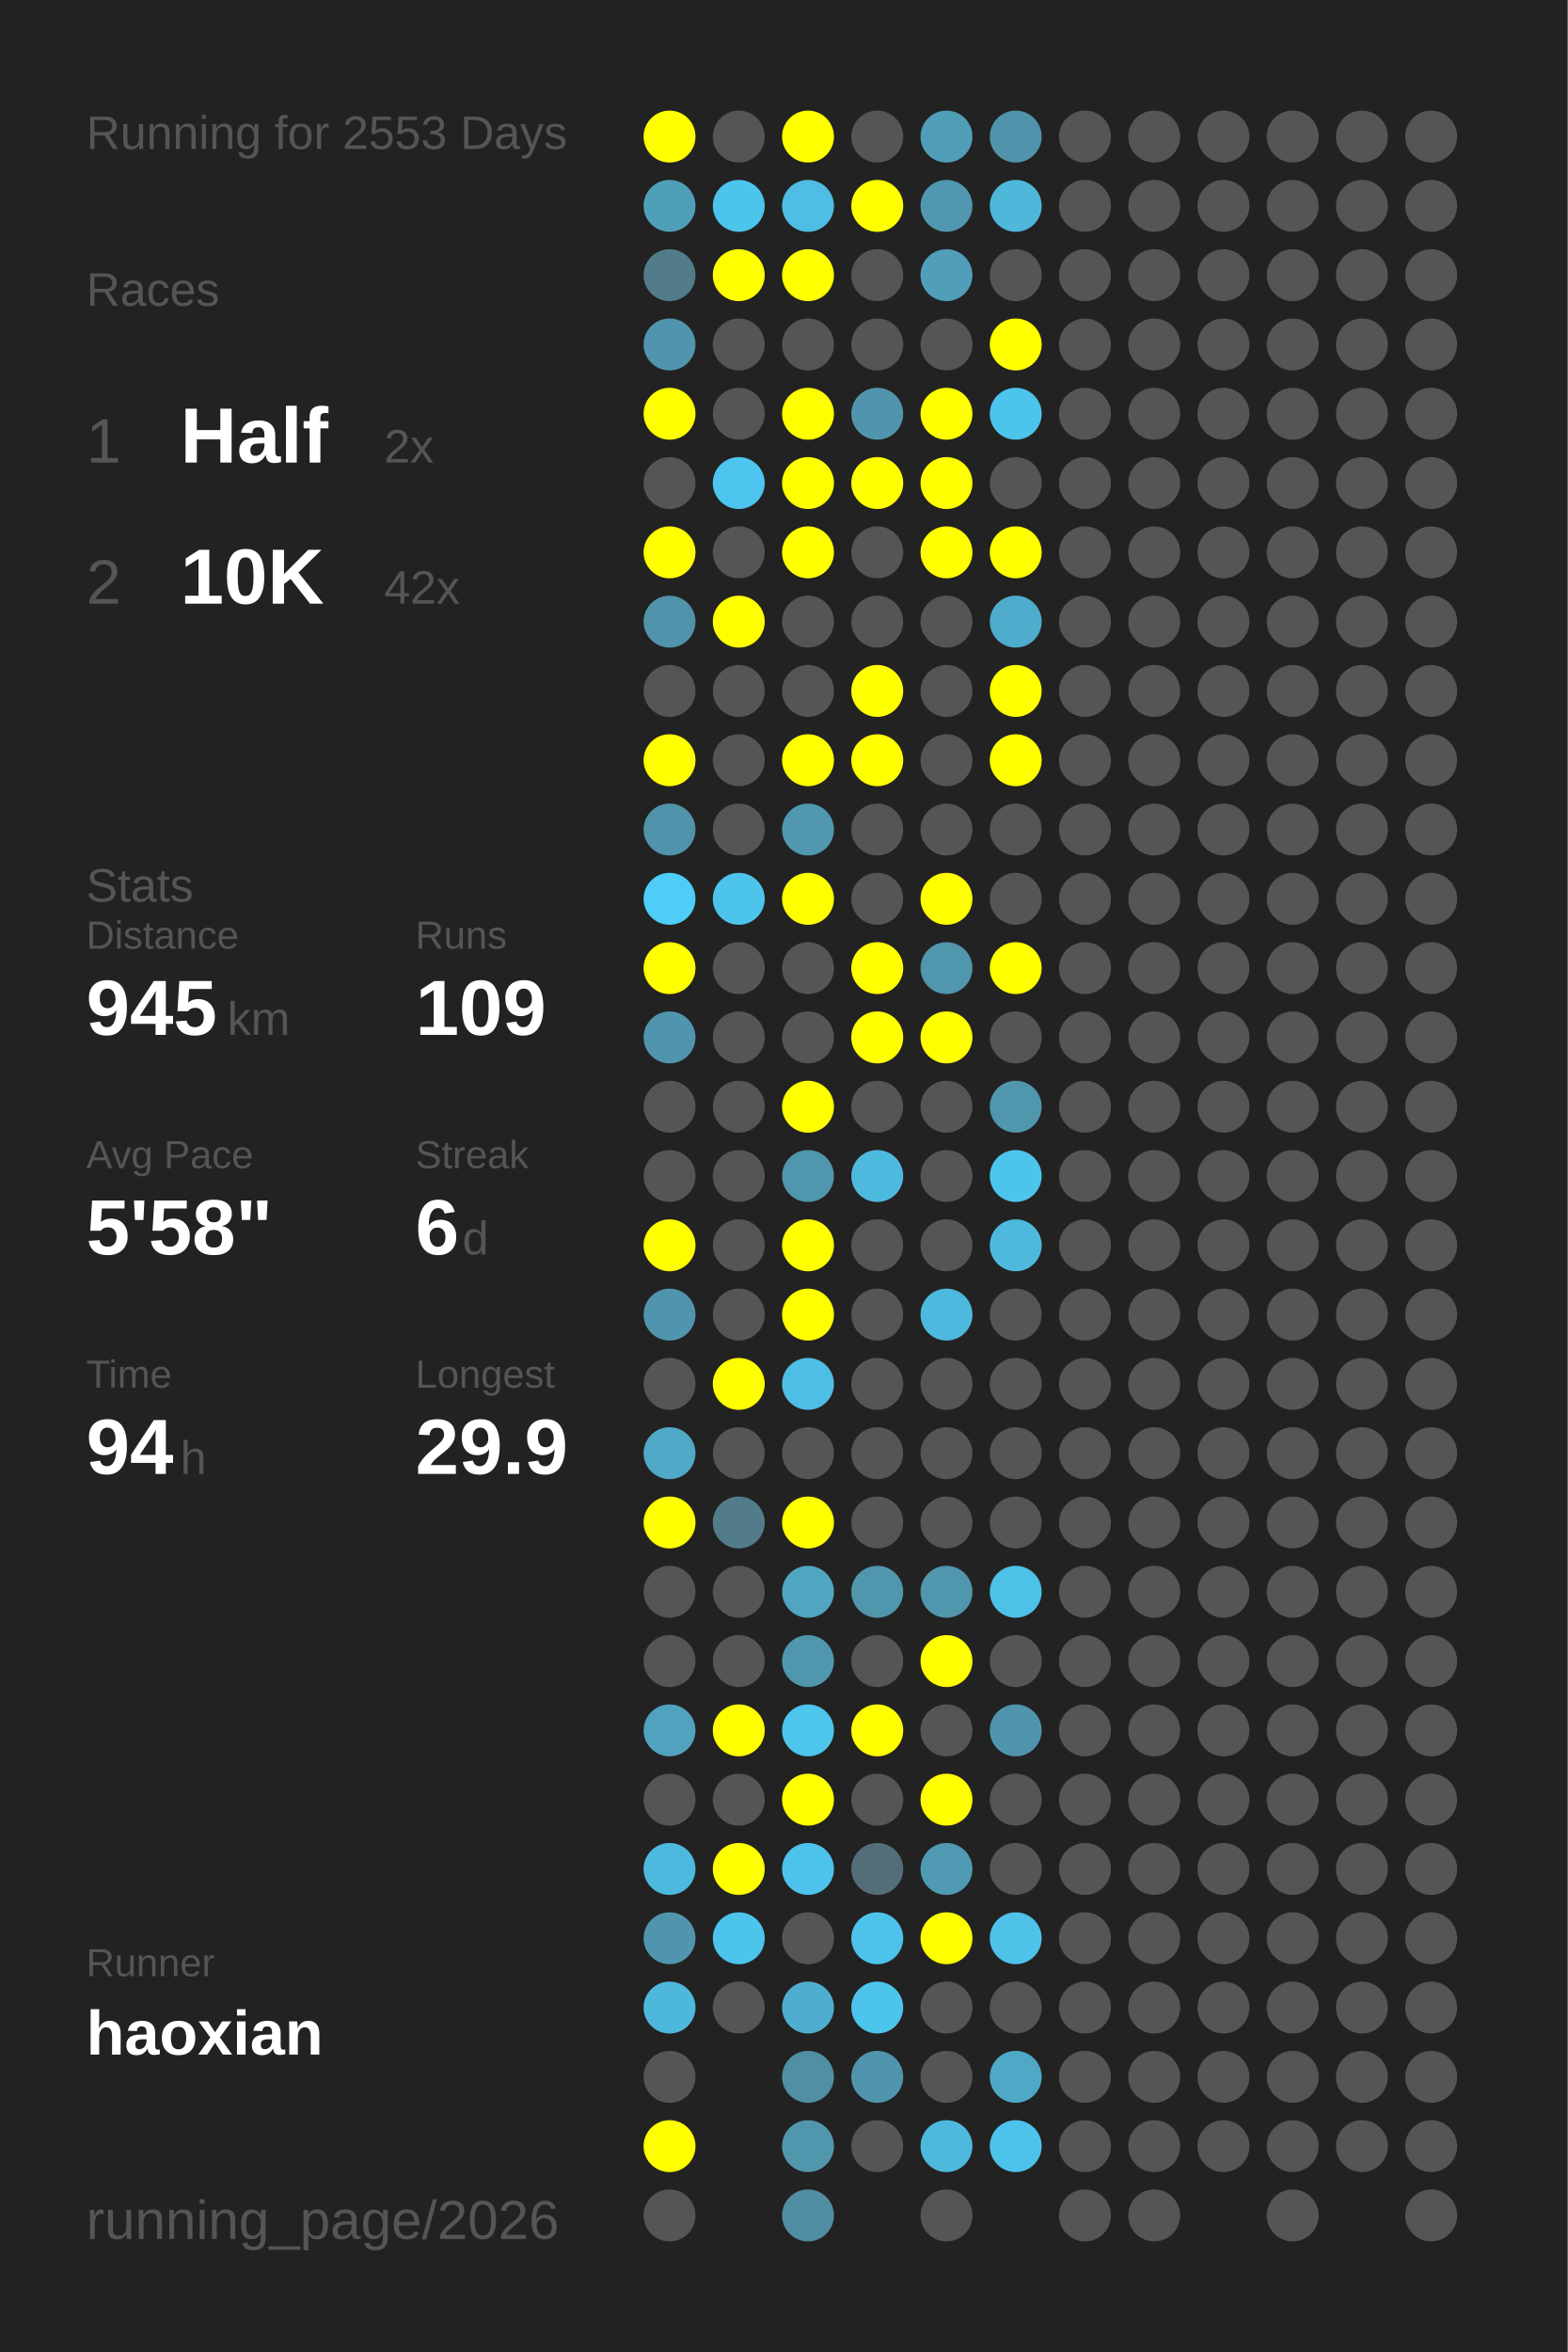
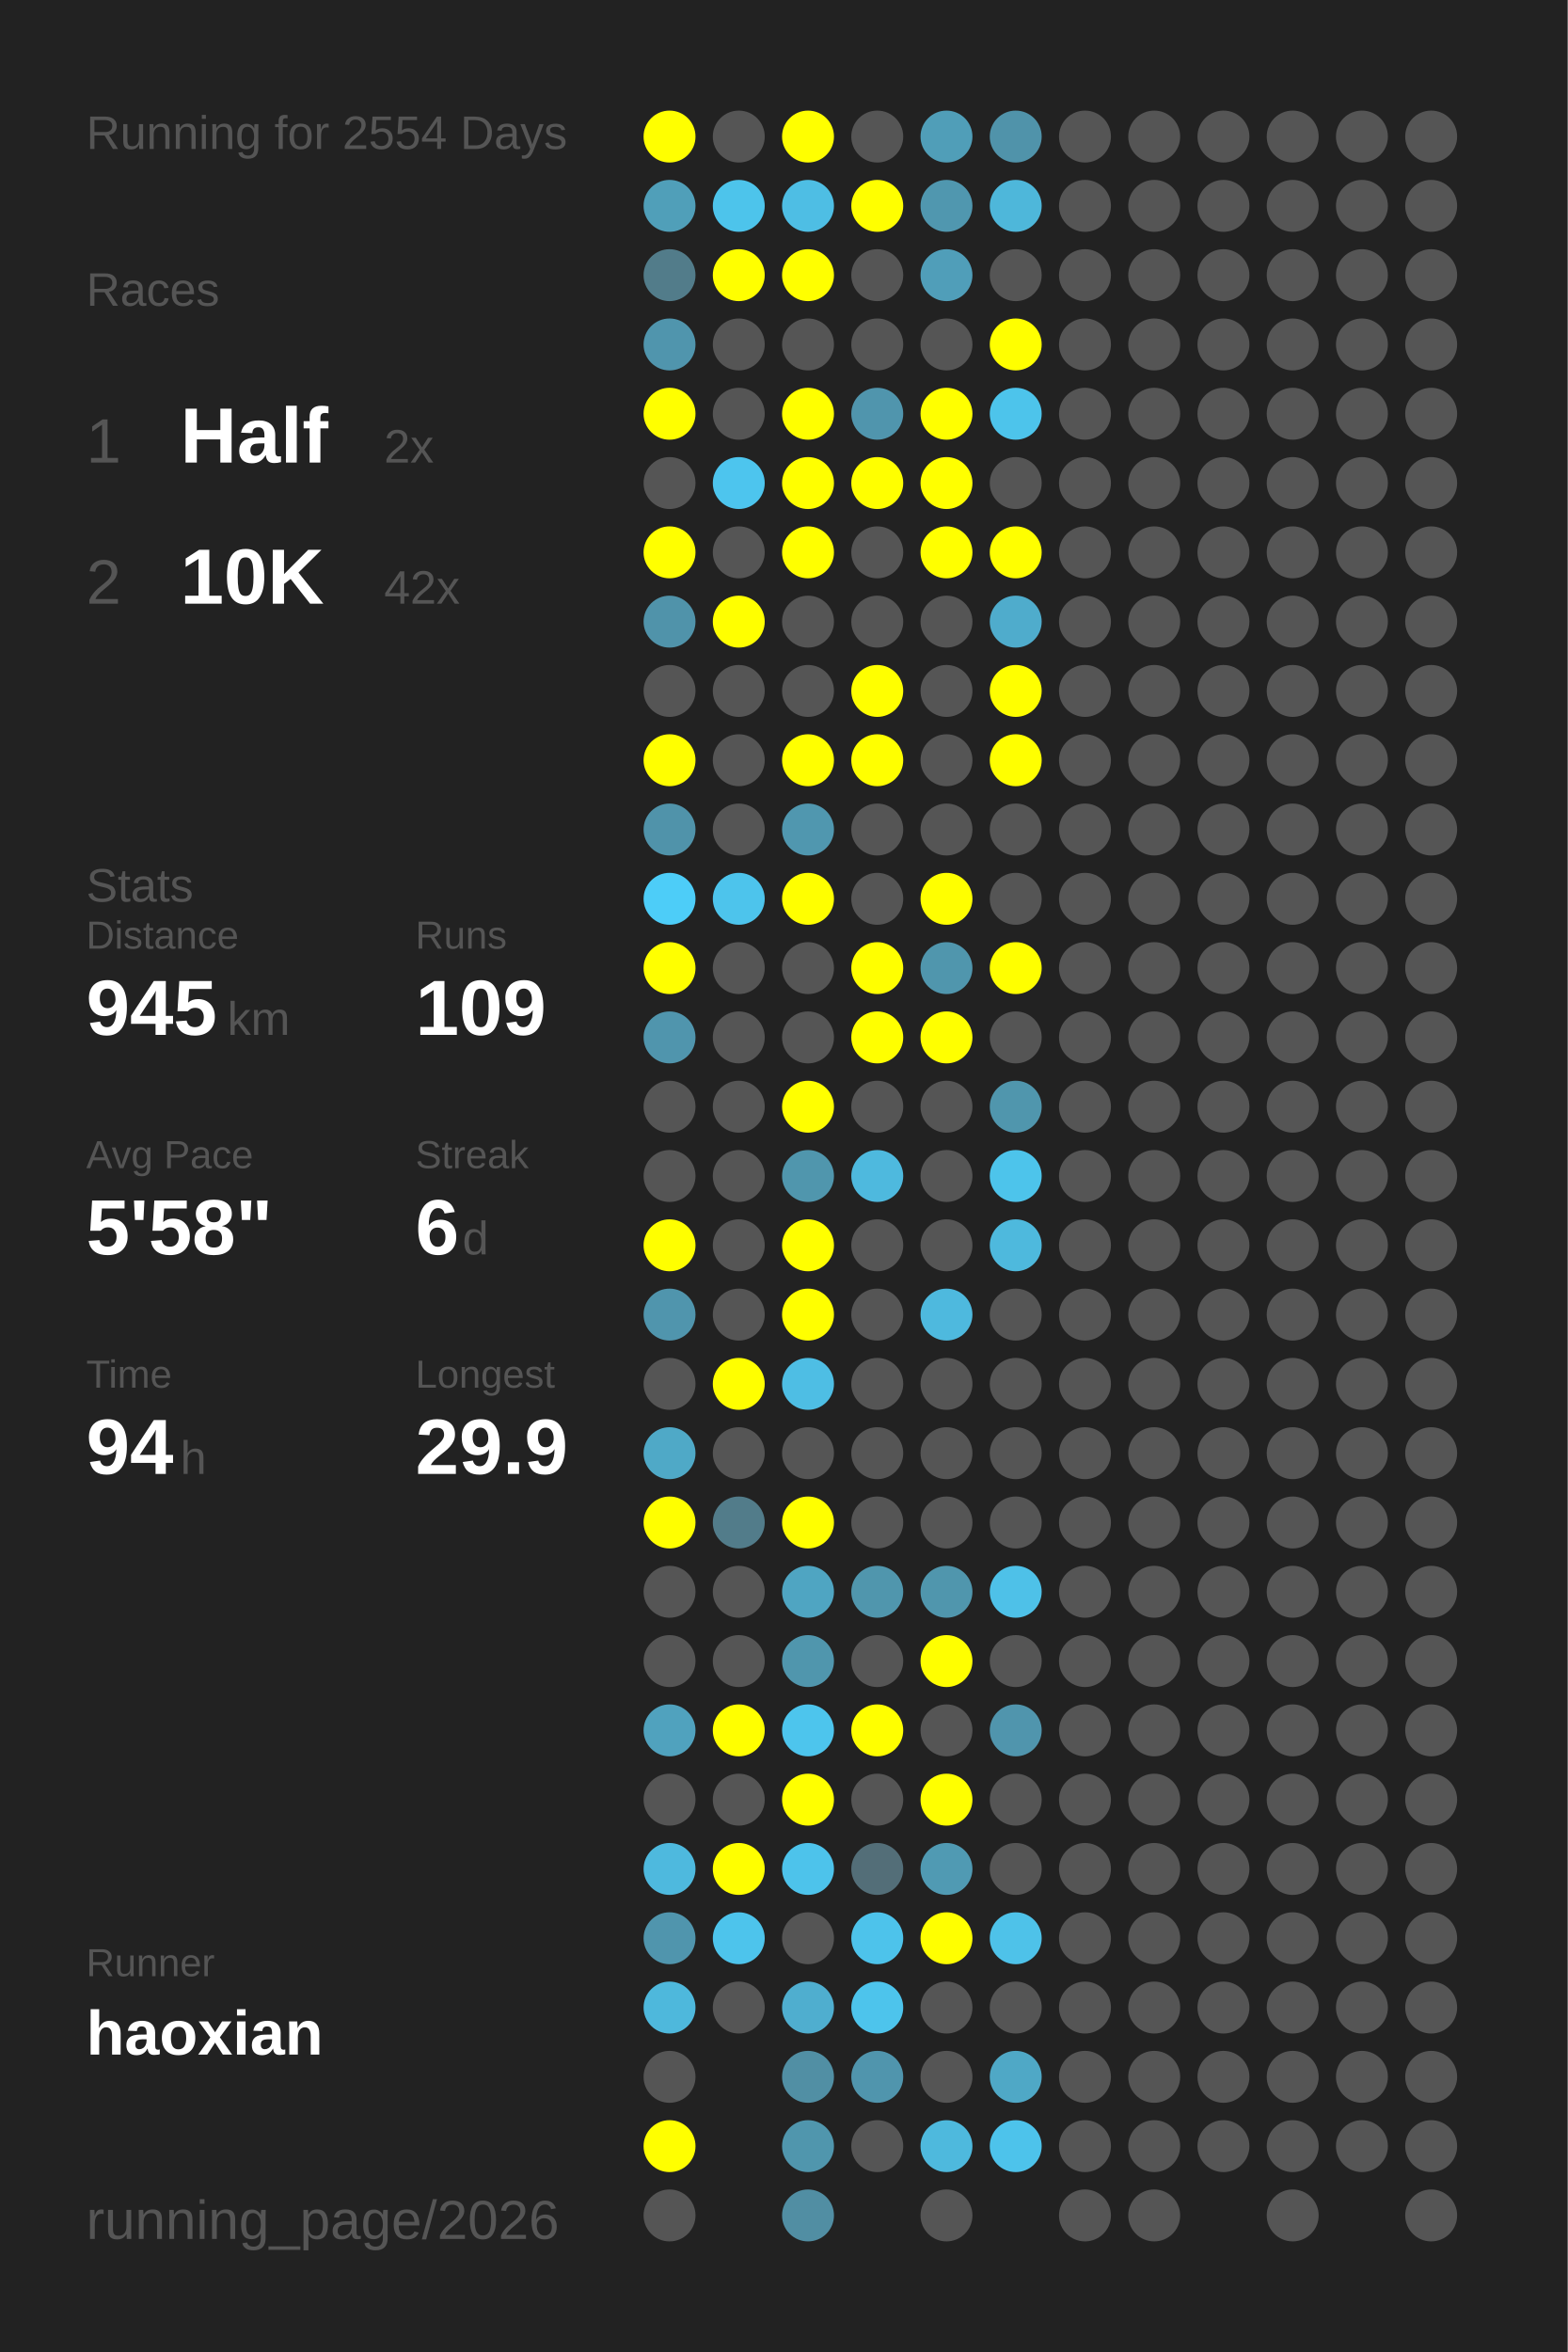
<svg xmlns="http://www.w3.org/2000/svg" baseProfile="full" height="300mm" version="1.1" viewBox="0,0,200,300" width="200mm">
  <defs />
  <rect fill="#222222" height="300" width="200" x="0" y="0" />
-   <text fill="#555555" style="font-size:6px; font-family:Arial;" x="11" y="19">Running for 2553 Days</text>
+   <text fill="#555555" style="font-size:6px; font-family:Arial;" x="11" y="19">Running for 2554 Days</text>
  <text fill="#555555" style="font-size:6px; font-family:Arial;" x="11" y="39">Races</text>
  <text fill="#555555" style="font-size:8px; font-family:Arial;" x="11" y="59">1</text>
  <text fill="#FFFFFF" style="font-size:10px; font-family:Arial; font-weight:bold;" x="23" y="59">Half</text>
  <text fill="#555555" style="font-size:6px; font-family:Arial;" x="49" y="59">2x</text>
  <text fill="#555555" style="font-size:8px; font-family:Arial;" x="11" y="77">2</text>
  <text fill="#FFFFFF" style="font-size:10px; font-family:Arial; font-weight:bold;" x="23" y="77">10K</text>
  <text fill="#555555" style="font-size:6px; font-family:Arial;" x="49" y="77">42x</text>
  <text fill="#555555" style="font-size:6px; font-family:Arial;" x="11" y="115">Stats</text>
  <text fill="#555555" style="font-size:5px; font-family:Arial;" x="11" y="121">Distance</text>
  <text fill="#FFFFFF" style="font-size:10px; font-family:Arial; font-weight:bold;" x="11" y="132">945</text>
  <text fill="#555555" style="font-size:6px; font-family:Arial;" x="29" y="132">km</text>
  <text fill="#555555" style="font-size:5px; font-family:Arial;" x="53" y="121">Runs</text>
  <text fill="#FFFFFF" style="font-size:10px; font-family:Arial; font-weight:bold;" x="53" y="132">109</text>
  <text fill="#555555" style="font-size:5px; font-family:Arial;" x="11" y="149">Avg Pace</text>
  <text fill="#FFFFFF" style="font-size:10px; font-family:Arial; font-weight:bold;" x="11" y="160">5'58"</text>
  <text fill="#555555" style="font-size:5px; font-family:Arial;" x="53" y="149">Streak</text>
  <text fill="#FFFFFF" style="font-size:10px; font-family:Arial; font-weight:bold;" x="53" y="160">6</text>
  <text fill="#555555" style="font-size:6px; font-family:Arial;" x="59" y="160">d</text>
  <text fill="#555555" style="font-size:5px; font-family:Arial;" x="11" y="177">Time</text>
  <text fill="#FFFFFF" style="font-size:10px; font-family:Arial; font-weight:bold;" x="11" y="188">94</text>
  <text fill="#555555" style="font-size:6px; font-family:Arial;" x="23" y="188">h</text>
  <text fill="#555555" style="font-size:5px; font-family:Arial;" x="53" y="177">Longest</text>
  <text fill="#FFFFFF" style="font-size:10px; font-family:Arial; font-weight:bold;" x="53" y="188">29.9</text>
  <text fill="#555555" style="font-size:5px; font-family:Arial;" x="11" y="252.065">Runner</text>
  <text fill="#FFFFFF" style="font-size:8px; font-family:Arial; font-weight:bold;" x="11" y="262.065">haoxian</text>
  <text fill="#555555" style="font-size:7px; font-family:Arial;" x="11" y="285.581">running_page/2026</text>
  <circle cx="85.417" cy="17.419" fill="#FFFF00" r="3.312" />
  <circle cx="85.417" cy="26.258" fill="#509fb9" r="3.312" />
  <circle cx="85.417" cy="35.097" fill="#527c8a" r="3.312" />
  <circle cx="85.417" cy="43.935" fill="#5095ad" r="3.312" />
  <circle cx="85.417" cy="52.774" fill="#FFFF00" r="3.312" />
  <circle cx="85.417" cy="61.613" fill="#555555" r="3.312" />
  <circle cx="85.417" cy="70.452" fill="#FFFF00" r="3.312" />
  <circle cx="85.417" cy="79.29" fill="#5093aa" r="3.312" />
  <circle cx="85.417" cy="88.129" fill="#555555" r="3.312" />
  <circle cx="85.417" cy="96.968" fill="#FFFF00" r="3.312" />
  <circle cx="85.417" cy="105.806" fill="#5093aa" r="3.312" />
  <circle cx="85.417" cy="114.645" fill="#4dcdf8" r="3.312" />
  <circle cx="85.417" cy="123.484" fill="#FFFF00" r="3.312" />
  <circle cx="85.417" cy="132.323" fill="#5095ad" r="3.312" />
  <circle cx="85.417" cy="141.161" fill="#555555" r="3.312" />
  <circle cx="85.417" cy="150" fill="#555555" r="3.312" />
  <circle cx="85.417" cy="158.839" fill="#FFFF00" r="3.312" />
  <circle cx="85.417" cy="167.677" fill="#5095ad" r="3.312" />
  <circle cx="85.417" cy="176.516" fill="#555555" r="3.312" />
  <circle cx="85.417" cy="185.355" fill="#4fa9c7" r="3.312" />
  <circle cx="85.417" cy="194.194" fill="#FFFF00" r="3.312" />
  <circle cx="85.417" cy="203.032" fill="#555555" r="3.312" />
  <circle cx="85.417" cy="211.871" fill="#555555" r="3.312" />
  <circle cx="85.417" cy="220.71" fill="#50a2be" r="3.312" />
  <circle cx="85.417" cy="229.548" fill="#555555" r="3.312" />
  <circle cx="85.417" cy="238.387" fill="#4eb9de" r="3.312" />
  <circle cx="85.417" cy="247.226" fill="#5095ad" r="3.312" />
  <circle cx="85.417" cy="256.065" fill="#4eb8dc" r="3.312" />
  <circle cx="85.417" cy="264.903" fill="#555555" r="3.312" />
  <circle cx="85.417" cy="273.742" fill="#FFFF00" r="3.312" />
  <circle cx="85.417" cy="282.581" fill="#555555" r="3.312" />
  <circle cx="94.25" cy="17.419" fill="#555555" r="3.312" />
  <circle cx="94.25" cy="26.258" fill="#4dc4eb" r="3.312" />
  <circle cx="94.25" cy="35.097" fill="#FFFF00" r="3.312" />
  <circle cx="94.25" cy="43.935" fill="#555555" r="3.312" />
  <circle cx="94.25" cy="52.774" fill="#555555" r="3.312" />
  <circle cx="94.25" cy="61.613" fill="#4dc5ee" r="3.312" />
  <circle cx="94.25" cy="70.452" fill="#555555" r="3.312" />
  <circle cx="94.25" cy="79.29" fill="#FFFF00" r="3.312" />
  <circle cx="94.25" cy="88.129" fill="#555555" r="3.312" />
  <circle cx="94.25" cy="96.968" fill="#555555" r="3.312" />
  <circle cx="94.25" cy="105.806" fill="#555555" r="3.312" />
  <circle cx="94.25" cy="114.645" fill="#4dc4ec" r="3.312" />
  <circle cx="94.25" cy="123.484" fill="#555555" r="3.312" />
  <circle cx="94.25" cy="132.323" fill="#555555" r="3.312" />
  <circle cx="94.25" cy="141.161" fill="#555555" r="3.312" />
  <circle cx="94.25" cy="150" fill="#555555" r="3.312" />
  <circle cx="94.25" cy="158.839" fill="#555555" r="3.312" />
  <circle cx="94.25" cy="167.677" fill="#555555" r="3.312" />
  <circle cx="94.25" cy="176.516" fill="#FFFF00" r="3.312" />
  <circle cx="94.25" cy="185.355" fill="#555555" r="3.312" />
  <circle cx="94.25" cy="194.194" fill="#527c8a" r="3.312" />
  <circle cx="94.25" cy="203.032" fill="#555555" r="3.312" />
  <circle cx="94.25" cy="211.871" fill="#555555" r="3.312" />
  <circle cx="94.25" cy="220.71" fill="#FFFF00" r="3.312" />
  <circle cx="94.25" cy="229.548" fill="#555555" r="3.312" />
  <circle cx="94.25" cy="238.387" fill="#FFFF00" r="3.312" />
  <circle cx="94.25" cy="247.226" fill="#4dc4ec" r="3.312" />
  <circle cx="94.25" cy="256.065" fill="#555555" r="3.312" />
  <circle cx="103.083" cy="17.419" fill="#FFFF00" r="3.312" />
  <circle cx="103.083" cy="26.258" fill="#4ebee4" r="3.312" />
  <circle cx="103.083" cy="35.097" fill="#FFFF00" r="3.312" />
  <circle cx="103.083" cy="43.935" fill="#555555" r="3.312" />
  <circle cx="103.083" cy="52.774" fill="#FFFF00" r="3.312" />
  <circle cx="103.083" cy="61.613" fill="#FFFF00" r="3.312" />
  <circle cx="103.083" cy="70.452" fill="#FFFF00" r="3.312" />
  <circle cx="103.083" cy="79.29" fill="#555555" r="3.312" />
  <circle cx="103.083" cy="88.129" fill="#555555" r="3.312" />
  <circle cx="103.083" cy="96.968" fill="#FFFF00" r="3.312" />
  <circle cx="103.083" cy="105.806" fill="#5097af" r="3.312" />
  <circle cx="103.083" cy="114.645" fill="#FFFF00" r="3.312" />
  <circle cx="103.083" cy="123.484" fill="#555555" r="3.312" />
  <circle cx="103.083" cy="132.323" fill="#555555" r="3.312" />
  <circle cx="103.083" cy="141.161" fill="#FFFF00" r="3.312" />
  <circle cx="103.083" cy="150" fill="#5096ad" r="3.312" />
  <circle cx="103.083" cy="158.839" fill="#FFFF00" r="3.312" />
  <circle cx="103.083" cy="167.677" fill="#FFFF00" r="3.312" />
  <circle cx="103.083" cy="176.516" fill="#4ebee4" r="3.312" />
  <circle cx="103.083" cy="185.355" fill="#555555" r="3.312" />
  <circle cx="103.083" cy="194.194" fill="#FFFF00" r="3.312" />
  <circle cx="103.083" cy="203.032" fill="#4fa5c2" r="3.312" />
  <circle cx="103.083" cy="211.871" fill="#5096ad" r="3.312" />
  <circle cx="103.083" cy="220.71" fill="#4dc5ed" r="3.312" />
  <circle cx="103.083" cy="229.548" fill="#FFFF00" r="3.312" />
  <circle cx="103.083" cy="238.387" fill="#4dc3eb" r="3.312" />
  <circle cx="103.083" cy="247.226" fill="#555555" r="3.312" />
  <circle cx="103.083" cy="256.065" fill="#4faecf" r="3.312" />
  <circle cx="103.083" cy="264.903" fill="#518fa4" r="3.312" />
  <circle cx="103.083" cy="273.742" fill="#5096ad" r="3.312" />
  <circle cx="103.083" cy="282.581" fill="#518ea3" r="3.312" />
  <circle cx="111.917" cy="17.419" fill="#555555" r="3.312" />
  <circle cx="111.917" cy="26.258" fill="#FFFF00" r="3.312" />
  <circle cx="111.917" cy="35.097" fill="#555555" r="3.312" />
  <circle cx="111.917" cy="43.935" fill="#555555" r="3.312" />
  <circle cx="111.917" cy="52.774" fill="#5095ad" r="3.312" />
  <circle cx="111.917" cy="61.613" fill="#FFFF00" r="3.312" />
  <circle cx="111.917" cy="70.452" fill="#555555" r="3.312" />
  <circle cx="111.917" cy="79.29" fill="#555555" r="3.312" />
  <circle cx="111.917" cy="88.129" fill="#FFFF00" r="3.312" />
  <circle cx="111.917" cy="96.968" fill="#FFFF00" r="3.312" />
  <circle cx="111.917" cy="105.806" fill="#555555" r="3.312" />
  <circle cx="111.917" cy="114.645" fill="#555555" r="3.312" />
  <circle cx="111.917" cy="123.484" fill="#FFFF00" r="3.312" />
  <circle cx="111.917" cy="132.323" fill="#FFFF00" r="3.312" />
  <circle cx="111.917" cy="141.161" fill="#555555" r="3.312" />
  <circle cx="111.917" cy="150" fill="#4eb9de" r="3.312" />
  <circle cx="111.917" cy="158.839" fill="#555555" r="3.312" />
  <circle cx="111.917" cy="167.677" fill="#555555" r="3.312" />
  <circle cx="111.917" cy="176.516" fill="#555555" r="3.312" />
  <circle cx="111.917" cy="185.355" fill="#555555" r="3.312" />
  <circle cx="111.917" cy="194.194" fill="#555555" r="3.312" />
  <circle cx="111.917" cy="203.032" fill="#5096ad" r="3.312" />
  <circle cx="111.917" cy="211.871" fill="#555555" r="3.312" />
  <circle cx="111.917" cy="220.71" fill="#FFFF00" r="3.312" />
  <circle cx="111.917" cy="229.548" fill="#555555" r="3.312" />
  <circle cx="111.917" cy="238.387" fill="#536e78" r="3.312" />
  <circle cx="111.917" cy="247.226" fill="#4dc3eb" r="3.312" />
  <circle cx="111.917" cy="256.065" fill="#4dc4ec" r="3.312" />
  <circle cx="111.917" cy="264.903" fill="#5095ad" r="3.312" />
  <circle cx="111.917" cy="273.742" fill="#555555" r="3.312" />
  <circle cx="120.75" cy="17.419" fill="#509eb8" r="3.312" />
  <circle cx="120.75" cy="26.258" fill="#5097af" r="3.312" />
  <circle cx="120.75" cy="35.097" fill="#509eb9" r="3.312" />
  <circle cx="120.75" cy="43.935" fill="#555555" r="3.312" />
  <circle cx="120.75" cy="52.774" fill="#FFFF00" r="3.312" />
  <circle cx="120.75" cy="61.613" fill="#FFFF00" r="3.312" />
  <circle cx="120.75" cy="70.452" fill="#FFFF00" r="3.312" />
  <circle cx="120.75" cy="79.29" fill="#555555" r="3.312" />
  <circle cx="120.75" cy="88.129" fill="#555555" r="3.312" />
  <circle cx="120.75" cy="96.968" fill="#555555" r="3.312" />
  <circle cx="120.75" cy="105.806" fill="#555555" r="3.312" />
  <circle cx="120.75" cy="114.645" fill="#FFFF00" r="3.312" />
  <circle cx="120.75" cy="123.484" fill="#5096ad" r="3.312" />
  <circle cx="120.75" cy="132.323" fill="#FFFF00" r="3.312" />
  <circle cx="120.75" cy="141.161" fill="#555555" r="3.312" />
  <circle cx="120.75" cy="150" fill="#555555" r="3.312" />
  <circle cx="120.75" cy="158.839" fill="#555555" r="3.312" />
  <circle cx="120.75" cy="167.677" fill="#4eb9de" r="3.312" />
  <circle cx="120.75" cy="176.516" fill="#555555" r="3.312" />
  <circle cx="120.75" cy="185.355" fill="#555555" r="3.312" />
  <circle cx="120.75" cy="194.194" fill="#555555" r="3.312" />
  <circle cx="120.75" cy="203.032" fill="#5096ad" r="3.312" />
  <circle cx="120.75" cy="211.871" fill="#FFFF00" r="3.312" />
  <circle cx="120.75" cy="220.71" fill="#555555" r="3.312" />
  <circle cx="120.75" cy="229.548" fill="#FFFF00" r="3.312" />
  <circle cx="120.75" cy="238.387" fill="#509ab3" r="3.312" />
  <circle cx="120.75" cy="247.226" fill="#FFFF00" r="3.312" />
  <circle cx="120.75" cy="256.065" fill="#555555" r="3.312" />
  <circle cx="120.75" cy="264.903" fill="#555555" r="3.312" />
  <circle cx="120.75" cy="273.742" fill="#4eb9dd" r="3.312" />
  <circle cx="120.75" cy="282.581" fill="#555555" r="3.312" />
  <circle cx="129.583" cy="17.419" fill="#5093aa" r="3.312" />
  <circle cx="129.583" cy="26.258" fill="#4eb7da" r="3.312" />
  <circle cx="129.583" cy="35.097" fill="#555555" r="3.312" />
  <circle cx="129.583" cy="43.935" fill="#FFFF00" r="3.312" />
  <circle cx="129.583" cy="52.774" fill="#4dc4eb" r="3.312" />
  <circle cx="129.583" cy="61.613" fill="#555555" r="3.312" />
  <circle cx="129.583" cy="70.452" fill="#FFFF00" r="3.312" />
  <circle cx="129.583" cy="79.29" fill="#4faccc" r="3.312" />
  <circle cx="129.583" cy="88.129" fill="#FFFF00" r="3.312" />
  <circle cx="129.583" cy="96.968" fill="#FFFF00" r="3.312" />
  <circle cx="129.583" cy="105.806" fill="#555555" r="3.312" />
  <circle cx="129.583" cy="114.645" fill="#555555" r="3.312" />
  <circle cx="129.583" cy="123.484" fill="#FFFF00" r="3.312" />
  <circle cx="129.583" cy="132.323" fill="#555555" r="3.312" />
  <circle cx="129.583" cy="141.161" fill="#5096ad" r="3.312" />
  <circle cx="129.583" cy="150" fill="#4dc4eb" r="3.312" />
  <circle cx="129.583" cy="158.839" fill="#4eb9dd" r="3.312" />
  <circle cx="129.583" cy="167.677" fill="#555555" r="3.312" />
  <circle cx="129.583" cy="176.516" fill="#555555" r="3.312" />
  <circle cx="129.583" cy="185.355" fill="#555555" r="3.312" />
  <circle cx="129.583" cy="194.194" fill="#555555" r="3.312" />
  <circle cx="129.583" cy="203.032" fill="#4ec1e8" r="3.312" />
  <circle cx="129.583" cy="211.871" fill="#555555" r="3.312" />
  <circle cx="129.583" cy="220.71" fill="#5095ad" r="3.312" />
  <circle cx="129.583" cy="229.548" fill="#555555" r="3.312" />
  <circle cx="129.583" cy="238.387" fill="#555555" r="3.312" />
  <circle cx="129.583" cy="247.226" fill="#4ec2e9" r="3.312" />
  <circle cx="129.583" cy="256.065" fill="#555555" r="3.312" />
  <circle cx="129.583" cy="264.903" fill="#4fa8c6" r="3.312" />
  <circle cx="129.583" cy="273.742" fill="#4dc3eb" r="3.312" />
  <circle cx="138.417" cy="17.419" fill="#555555" r="3.312" />
  <circle cx="138.417" cy="26.258" fill="#555555" r="3.312" />
  <circle cx="138.417" cy="35.097" fill="#555555" r="3.312" />
  <circle cx="138.417" cy="43.935" fill="#555555" r="3.312" />
  <circle cx="138.417" cy="52.774" fill="#555555" r="3.312" />
  <circle cx="138.417" cy="61.613" fill="#555555" r="3.312" />
  <circle cx="138.417" cy="70.452" fill="#555555" r="3.312" />
  <circle cx="138.417" cy="79.29" fill="#555555" r="3.312" />
  <circle cx="138.417" cy="88.129" fill="#555555" r="3.312" />
  <circle cx="138.417" cy="96.968" fill="#555555" r="3.312" />
  <circle cx="138.417" cy="105.806" fill="#555555" r="3.312" />
  <circle cx="138.417" cy="114.645" fill="#555555" r="3.312" />
  <circle cx="138.417" cy="123.484" fill="#555555" r="3.312" />
  <circle cx="138.417" cy="132.323" fill="#555555" r="3.312" />
  <circle cx="138.417" cy="141.161" fill="#555555" r="3.312" />
  <circle cx="138.417" cy="150" fill="#555555" r="3.312" />
  <circle cx="138.417" cy="158.839" fill="#555555" r="3.312" />
  <circle cx="138.417" cy="167.677" fill="#555555" r="3.312" />
  <circle cx="138.417" cy="176.516" fill="#555555" r="3.312" />
  <circle cx="138.417" cy="185.355" fill="#555555" r="3.312" />
  <circle cx="138.417" cy="194.194" fill="#555555" r="3.312" />
  <circle cx="138.417" cy="203.032" fill="#555555" r="3.312" />
  <circle cx="138.417" cy="211.871" fill="#555555" r="3.312" />
  <circle cx="138.417" cy="220.71" fill="#555555" r="3.312" />
  <circle cx="138.417" cy="229.548" fill="#555555" r="3.312" />
  <circle cx="138.417" cy="238.387" fill="#555555" r="3.312" />
  <circle cx="138.417" cy="247.226" fill="#555555" r="3.312" />
  <circle cx="138.417" cy="256.065" fill="#555555" r="3.312" />
  <circle cx="138.417" cy="264.903" fill="#555555" r="3.312" />
  <circle cx="138.417" cy="273.742" fill="#555555" r="3.312" />
  <circle cx="138.417" cy="282.581" fill="#555555" r="3.312" />
  <circle cx="147.25" cy="17.419" fill="#555555" r="3.312" />
  <circle cx="147.25" cy="26.258" fill="#555555" r="3.312" />
  <circle cx="147.25" cy="35.097" fill="#555555" r="3.312" />
  <circle cx="147.25" cy="43.935" fill="#555555" r="3.312" />
  <circle cx="147.25" cy="52.774" fill="#555555" r="3.312" />
  <circle cx="147.25" cy="61.613" fill="#555555" r="3.312" />
  <circle cx="147.25" cy="70.452" fill="#555555" r="3.312" />
  <circle cx="147.25" cy="79.29" fill="#555555" r="3.312" />
  <circle cx="147.25" cy="88.129" fill="#555555" r="3.312" />
  <circle cx="147.25" cy="96.968" fill="#555555" r="3.312" />
  <circle cx="147.25" cy="105.806" fill="#555555" r="3.312" />
  <circle cx="147.25" cy="114.645" fill="#555555" r="3.312" />
  <circle cx="147.25" cy="123.484" fill="#555555" r="3.312" />
  <circle cx="147.25" cy="132.323" fill="#555555" r="3.312" />
  <circle cx="147.25" cy="141.161" fill="#555555" r="3.312" />
  <circle cx="147.25" cy="150" fill="#555555" r="3.312" />
  <circle cx="147.25" cy="158.839" fill="#555555" r="3.312" />
  <circle cx="147.25" cy="167.677" fill="#555555" r="3.312" />
  <circle cx="147.25" cy="176.516" fill="#555555" r="3.312" />
  <circle cx="147.25" cy="185.355" fill="#555555" r="3.312" />
  <circle cx="147.25" cy="194.194" fill="#555555" r="3.312" />
  <circle cx="147.25" cy="203.032" fill="#555555" r="3.312" />
  <circle cx="147.25" cy="211.871" fill="#555555" r="3.312" />
  <circle cx="147.25" cy="220.71" fill="#555555" r="3.312" />
  <circle cx="147.25" cy="229.548" fill="#555555" r="3.312" />
  <circle cx="147.25" cy="238.387" fill="#555555" r="3.312" />
  <circle cx="147.25" cy="247.226" fill="#555555" r="3.312" />
  <circle cx="147.25" cy="256.065" fill="#555555" r="3.312" />
  <circle cx="147.25" cy="264.903" fill="#555555" r="3.312" />
  <circle cx="147.25" cy="273.742" fill="#555555" r="3.312" />
  <circle cx="147.25" cy="282.581" fill="#555555" r="3.312" />
  <circle cx="156.083" cy="17.419" fill="#555555" r="3.312" />
  <circle cx="156.083" cy="26.258" fill="#555555" r="3.312" />
  <circle cx="156.083" cy="35.097" fill="#555555" r="3.312" />
  <circle cx="156.083" cy="43.935" fill="#555555" r="3.312" />
  <circle cx="156.083" cy="52.774" fill="#555555" r="3.312" />
  <circle cx="156.083" cy="61.613" fill="#555555" r="3.312" />
  <circle cx="156.083" cy="70.452" fill="#555555" r="3.312" />
  <circle cx="156.083" cy="79.29" fill="#555555" r="3.312" />
  <circle cx="156.083" cy="88.129" fill="#555555" r="3.312" />
  <circle cx="156.083" cy="96.968" fill="#555555" r="3.312" />
  <circle cx="156.083" cy="105.806" fill="#555555" r="3.312" />
  <circle cx="156.083" cy="114.645" fill="#555555" r="3.312" />
  <circle cx="156.083" cy="123.484" fill="#555555" r="3.312" />
  <circle cx="156.083" cy="132.323" fill="#555555" r="3.312" />
  <circle cx="156.083" cy="141.161" fill="#555555" r="3.312" />
  <circle cx="156.083" cy="150" fill="#555555" r="3.312" />
  <circle cx="156.083" cy="158.839" fill="#555555" r="3.312" />
  <circle cx="156.083" cy="167.677" fill="#555555" r="3.312" />
  <circle cx="156.083" cy="176.516" fill="#555555" r="3.312" />
  <circle cx="156.083" cy="185.355" fill="#555555" r="3.312" />
  <circle cx="156.083" cy="194.194" fill="#555555" r="3.312" />
  <circle cx="156.083" cy="203.032" fill="#555555" r="3.312" />
  <circle cx="156.083" cy="211.871" fill="#555555" r="3.312" />
  <circle cx="156.083" cy="220.71" fill="#555555" r="3.312" />
  <circle cx="156.083" cy="229.548" fill="#555555" r="3.312" />
  <circle cx="156.083" cy="238.387" fill="#555555" r="3.312" />
  <circle cx="156.083" cy="247.226" fill="#555555" r="3.312" />
  <circle cx="156.083" cy="256.065" fill="#555555" r="3.312" />
  <circle cx="156.083" cy="264.903" fill="#555555" r="3.312" />
  <circle cx="156.083" cy="273.742" fill="#555555" r="3.312" />
  <circle cx="164.917" cy="17.419" fill="#555555" r="3.312" />
  <circle cx="164.917" cy="26.258" fill="#555555" r="3.312" />
  <circle cx="164.917" cy="35.097" fill="#555555" r="3.312" />
  <circle cx="164.917" cy="43.935" fill="#555555" r="3.312" />
  <circle cx="164.917" cy="52.774" fill="#555555" r="3.312" />
  <circle cx="164.917" cy="61.613" fill="#555555" r="3.312" />
  <circle cx="164.917" cy="70.452" fill="#555555" r="3.312" />
  <circle cx="164.917" cy="79.29" fill="#555555" r="3.312" />
  <circle cx="164.917" cy="88.129" fill="#555555" r="3.312" />
  <circle cx="164.917" cy="96.968" fill="#555555" r="3.312" />
  <circle cx="164.917" cy="105.806" fill="#555555" r="3.312" />
  <circle cx="164.917" cy="114.645" fill="#555555" r="3.312" />
  <circle cx="164.917" cy="123.484" fill="#555555" r="3.312" />
  <circle cx="164.917" cy="132.323" fill="#555555" r="3.312" />
  <circle cx="164.917" cy="141.161" fill="#555555" r="3.312" />
  <circle cx="164.917" cy="150" fill="#555555" r="3.312" />
  <circle cx="164.917" cy="158.839" fill="#555555" r="3.312" />
  <circle cx="164.917" cy="167.677" fill="#555555" r="3.312" />
  <circle cx="164.917" cy="176.516" fill="#555555" r="3.312" />
  <circle cx="164.917" cy="185.355" fill="#555555" r="3.312" />
  <circle cx="164.917" cy="194.194" fill="#555555" r="3.312" />
  <circle cx="164.917" cy="203.032" fill="#555555" r="3.312" />
  <circle cx="164.917" cy="211.871" fill="#555555" r="3.312" />
  <circle cx="164.917" cy="220.71" fill="#555555" r="3.312" />
  <circle cx="164.917" cy="229.548" fill="#555555" r="3.312" />
  <circle cx="164.917" cy="238.387" fill="#555555" r="3.312" />
  <circle cx="164.917" cy="247.226" fill="#555555" r="3.312" />
  <circle cx="164.917" cy="256.065" fill="#555555" r="3.312" />
  <circle cx="164.917" cy="264.903" fill="#555555" r="3.312" />
  <circle cx="164.917" cy="273.742" fill="#555555" r="3.312" />
  <circle cx="164.917" cy="282.581" fill="#555555" r="3.312" />
  <circle cx="173.75" cy="17.419" fill="#555555" r="3.312" />
  <circle cx="173.75" cy="26.258" fill="#555555" r="3.312" />
  <circle cx="173.75" cy="35.097" fill="#555555" r="3.312" />
  <circle cx="173.75" cy="43.935" fill="#555555" r="3.312" />
  <circle cx="173.75" cy="52.774" fill="#555555" r="3.312" />
  <circle cx="173.75" cy="61.613" fill="#555555" r="3.312" />
  <circle cx="173.75" cy="70.452" fill="#555555" r="3.312" />
  <circle cx="173.75" cy="79.29" fill="#555555" r="3.312" />
  <circle cx="173.75" cy="88.129" fill="#555555" r="3.312" />
  <circle cx="173.75" cy="96.968" fill="#555555" r="3.312" />
  <circle cx="173.75" cy="105.806" fill="#555555" r="3.312" />
  <circle cx="173.75" cy="114.645" fill="#555555" r="3.312" />
  <circle cx="173.75" cy="123.484" fill="#555555" r="3.312" />
  <circle cx="173.75" cy="132.323" fill="#555555" r="3.312" />
  <circle cx="173.75" cy="141.161" fill="#555555" r="3.312" />
  <circle cx="173.75" cy="150" fill="#555555" r="3.312" />
  <circle cx="173.75" cy="158.839" fill="#555555" r="3.312" />
  <circle cx="173.75" cy="167.677" fill="#555555" r="3.312" />
  <circle cx="173.75" cy="176.516" fill="#555555" r="3.312" />
  <circle cx="173.75" cy="185.355" fill="#555555" r="3.312" />
  <circle cx="173.75" cy="194.194" fill="#555555" r="3.312" />
  <circle cx="173.75" cy="203.032" fill="#555555" r="3.312" />
  <circle cx="173.75" cy="211.871" fill="#555555" r="3.312" />
  <circle cx="173.75" cy="220.71" fill="#555555" r="3.312" />
  <circle cx="173.75" cy="229.548" fill="#555555" r="3.312" />
  <circle cx="173.75" cy="238.387" fill="#555555" r="3.312" />
  <circle cx="173.75" cy="247.226" fill="#555555" r="3.312" />
  <circle cx="173.75" cy="256.065" fill="#555555" r="3.312" />
  <circle cx="173.75" cy="264.903" fill="#555555" r="3.312" />
  <circle cx="173.75" cy="273.742" fill="#555555" r="3.312" />
  <circle cx="182.583" cy="17.419" fill="#555555" r="3.312" />
  <circle cx="182.583" cy="26.258" fill="#555555" r="3.312" />
  <circle cx="182.583" cy="35.097" fill="#555555" r="3.312" />
  <circle cx="182.583" cy="43.935" fill="#555555" r="3.312" />
  <circle cx="182.583" cy="52.774" fill="#555555" r="3.312" />
  <circle cx="182.583" cy="61.613" fill="#555555" r="3.312" />
  <circle cx="182.583" cy="70.452" fill="#555555" r="3.312" />
  <circle cx="182.583" cy="79.29" fill="#555555" r="3.312" />
  <circle cx="182.583" cy="88.129" fill="#555555" r="3.312" />
  <circle cx="182.583" cy="96.968" fill="#555555" r="3.312" />
  <circle cx="182.583" cy="105.806" fill="#555555" r="3.312" />
  <circle cx="182.583" cy="114.645" fill="#555555" r="3.312" />
  <circle cx="182.583" cy="123.484" fill="#555555" r="3.312" />
  <circle cx="182.583" cy="132.323" fill="#555555" r="3.312" />
  <circle cx="182.583" cy="141.161" fill="#555555" r="3.312" />
  <circle cx="182.583" cy="150" fill="#555555" r="3.312" />
  <circle cx="182.583" cy="158.839" fill="#555555" r="3.312" />
  <circle cx="182.583" cy="167.677" fill="#555555" r="3.312" />
  <circle cx="182.583" cy="176.516" fill="#555555" r="3.312" />
  <circle cx="182.583" cy="185.355" fill="#555555" r="3.312" />
  <circle cx="182.583" cy="194.194" fill="#555555" r="3.312" />
  <circle cx="182.583" cy="203.032" fill="#555555" r="3.312" />
  <circle cx="182.583" cy="211.871" fill="#555555" r="3.312" />
  <circle cx="182.583" cy="220.71" fill="#555555" r="3.312" />
  <circle cx="182.583" cy="229.548" fill="#555555" r="3.312" />
  <circle cx="182.583" cy="238.387" fill="#555555" r="3.312" />
  <circle cx="182.583" cy="247.226" fill="#555555" r="3.312" />
  <circle cx="182.583" cy="256.065" fill="#555555" r="3.312" />
  <circle cx="182.583" cy="264.903" fill="#555555" r="3.312" />
  <circle cx="182.583" cy="273.742" fill="#555555" r="3.312" />
  <circle cx="182.583" cy="282.581" fill="#555555" r="3.312" />
</svg>
